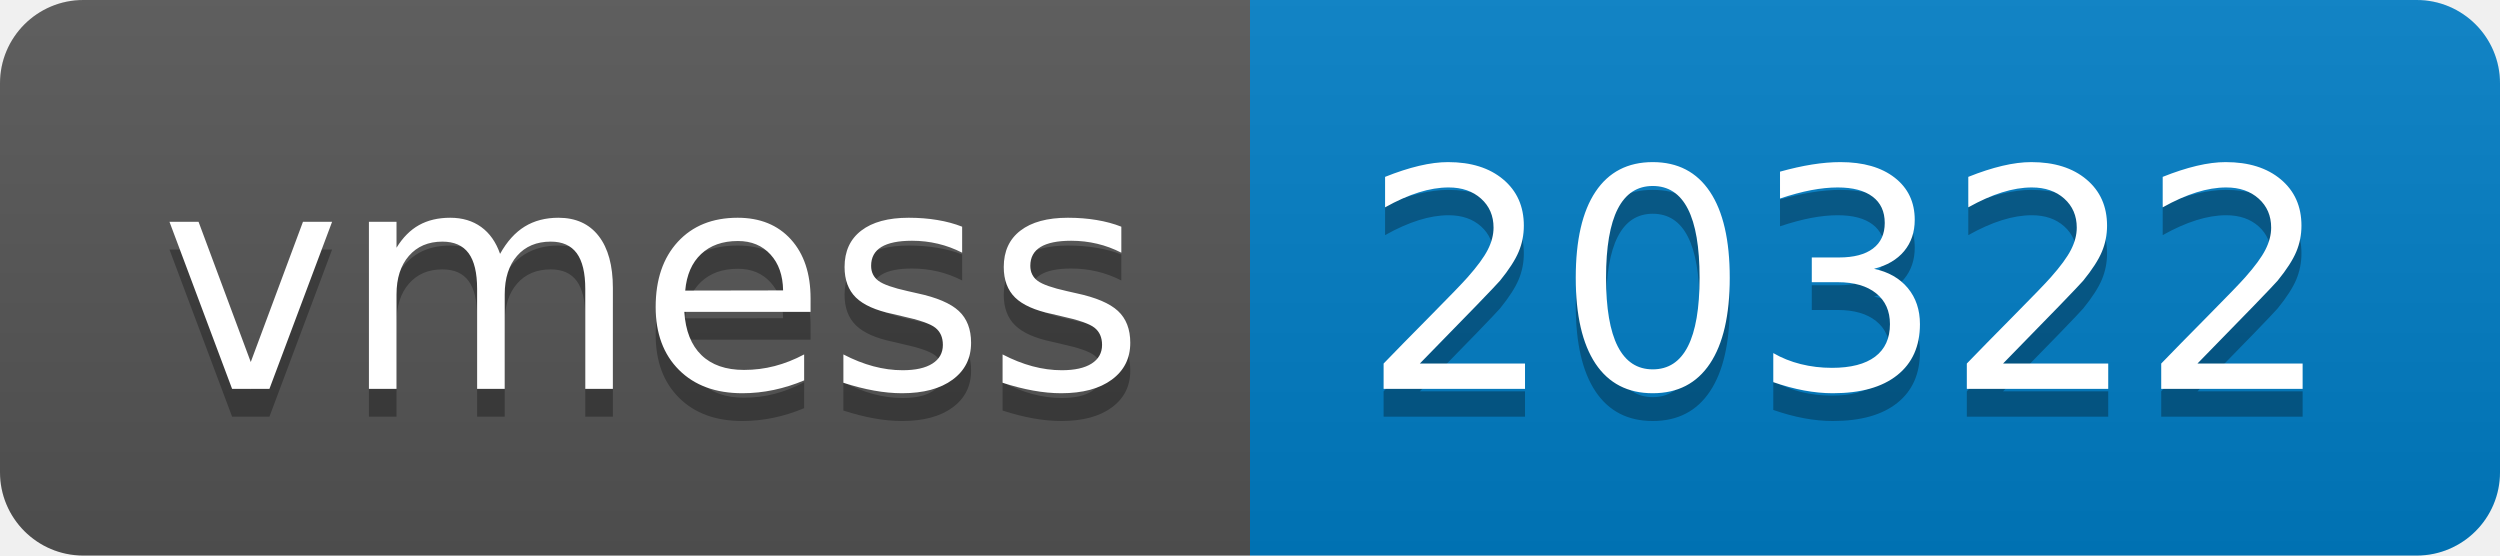
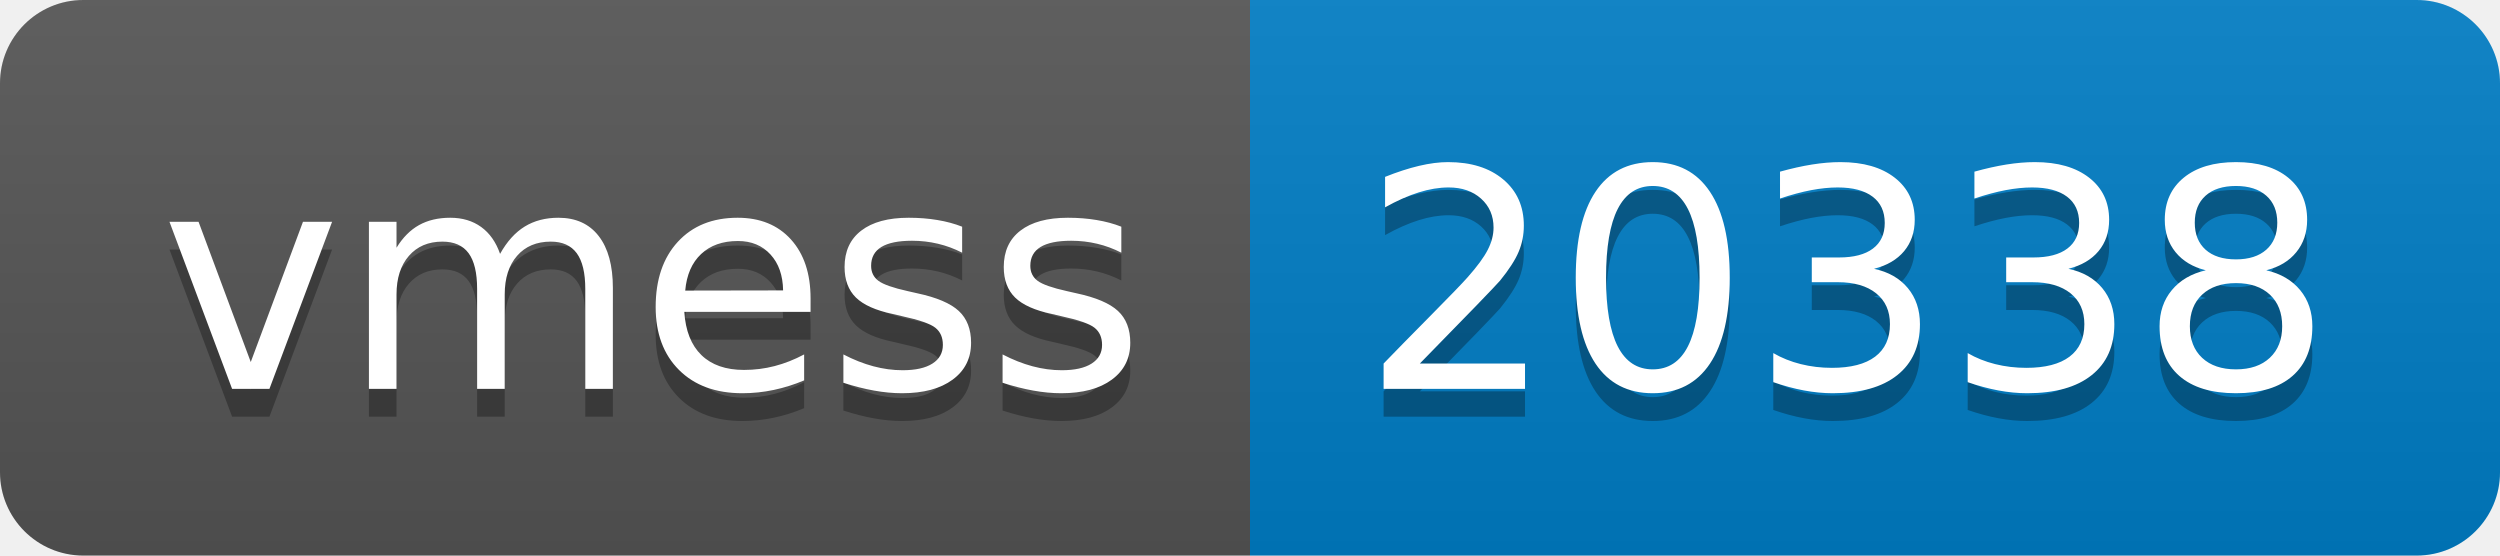
- <svg xmlns="http://www.w3.org/2000/svg" width="90" height="20" role="img" aria-label="vmess: 20322">
+ <svg xmlns="http://www.w3.org/2000/svg" width="90" height="20" role="img" aria-label="vmess: 20338">
  <linearGradient id="s" x2="0" y2="100%">
    <stop offset="0" stop-color="#bbb" stop-opacity=".1" />
    <stop offset="1" stop-opacity=".1" />
  </linearGradient>
  <clipPath id="r">
    <rect width="90" height="20" rx="3" fill="#fff" />
  </clipPath>
  <g clip-path="url(#r)">
    <rect width="45" height="20" fill="#555" />
    <rect x="45" width="45" height="20" fill="#007ec6" />
    <rect width="90" height="20" fill="url(#s)" />
  </g>
  <g fill="#fff" text-anchor="middle" font-family="Verdana,Geneva,DejaVu Sans,sans-serif" text-rendering="geometricPrecision" font-size="110">
    <text aria-hidden="true" x="235" y="150" fill="#010101" fill-opacity=".3" transform="scale(.1)" textLength="350">vmess</text>
    <text x="235" y="140" transform="scale(.1)" fill="#fff" textLength="350">vmess</text>
-     <text aria-hidden="true" x="665" y="150" fill="#010101" fill-opacity=".3" transform="scale(.1)" textLength="350">20322</text>
-     <text x="665" y="140" transform="scale(.1)" fill="#fff" textLength="350">20322</text>
+     <text aria-hidden="true" x="665" y="150" fill="#010101" fill-opacity=".3" transform="scale(.1)" textLength="350">20338</text>
+     <text x="665" y="140" transform="scale(.1)" fill="#fff" textLength="350">20338</text>
  </g>
</svg>
